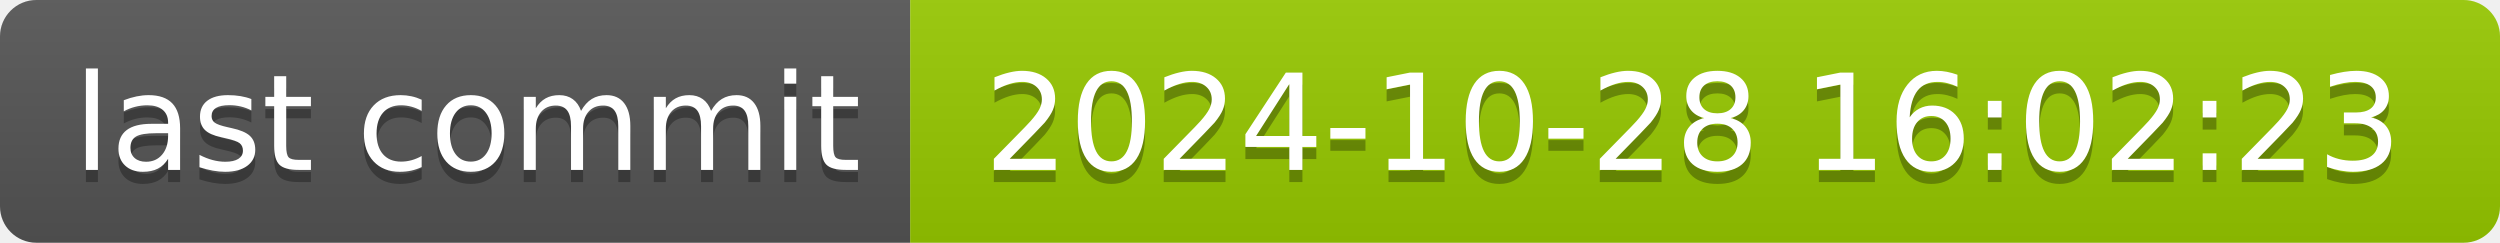
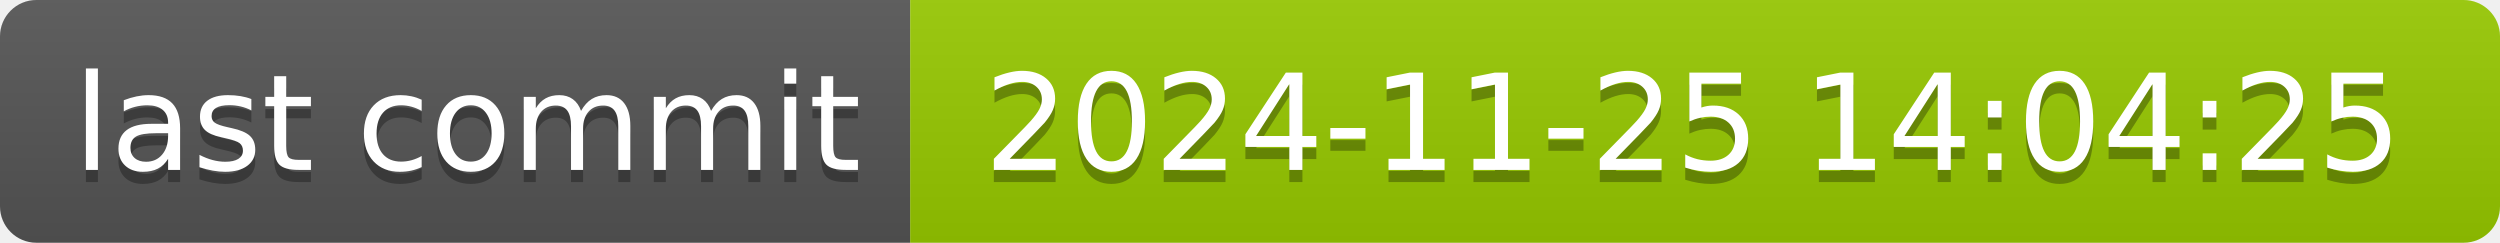
- <svg xmlns="http://www.w3.org/2000/svg" width="206" height="20" role="img" aria-label="last commit: 2024-10-28 16:02:23">
+ <svg xmlns="http://www.w3.org/2000/svg" width="206" height="20" role="img" aria-label="last commit: 2024-11-25 14:04:25">
  <linearGradient id="s" x2="0" y2="100%">
    <stop offset="0" stop-color="#bbb" stop-opacity=".1" />
    <stop offset="1" stop-opacity=".1" />
  </linearGradient>
  <clipPath id="r">
    <rect width="206" height="20" rx="3" fill="#fff" />
  </clipPath>
  <g clip-path="url(#r)">
    <rect width="75" height="20" fill="#555" />
    <rect x="75" width="131" height="20" fill="#97ca00" />
    <rect width="206" height="20" fill="url(#s)" />
  </g>
  <g fill="#fff" text-anchor="middle" font-family="Verdana,Geneva,DejaVu Sans,sans-serif" text-rendering="geometricPrecision" font-size="110">
    <text aria-hidden="true" x="385" y="150" fill="#010101" fill-opacity=".3" transform="scale(.1)" textLength="650">last commit</text>
    <text x="385" y="140" transform="scale(.1)" fill="#fff" textLength="650">last commit</text>
-     <text aria-hidden="true" x="1395" y="150" fill="#010101" fill-opacity=".3" transform="scale(.1)" textLength="1210">2024-10-28 16:02:23</text>
-     <text x="1395" y="140" transform="scale(.1)" fill="#fff" textLength="1210">2024-10-28 16:02:23</text>
+     <text aria-hidden="true" x="1395" y="150" fill="#010101" fill-opacity=".3" transform="scale(.1)" textLength="1210">2024-11-25 14:04:25</text>
+     <text x="1395" y="140" transform="scale(.1)" fill="#fff" textLength="1210">2024-11-25 14:04:25</text>
  </g>
</svg>
